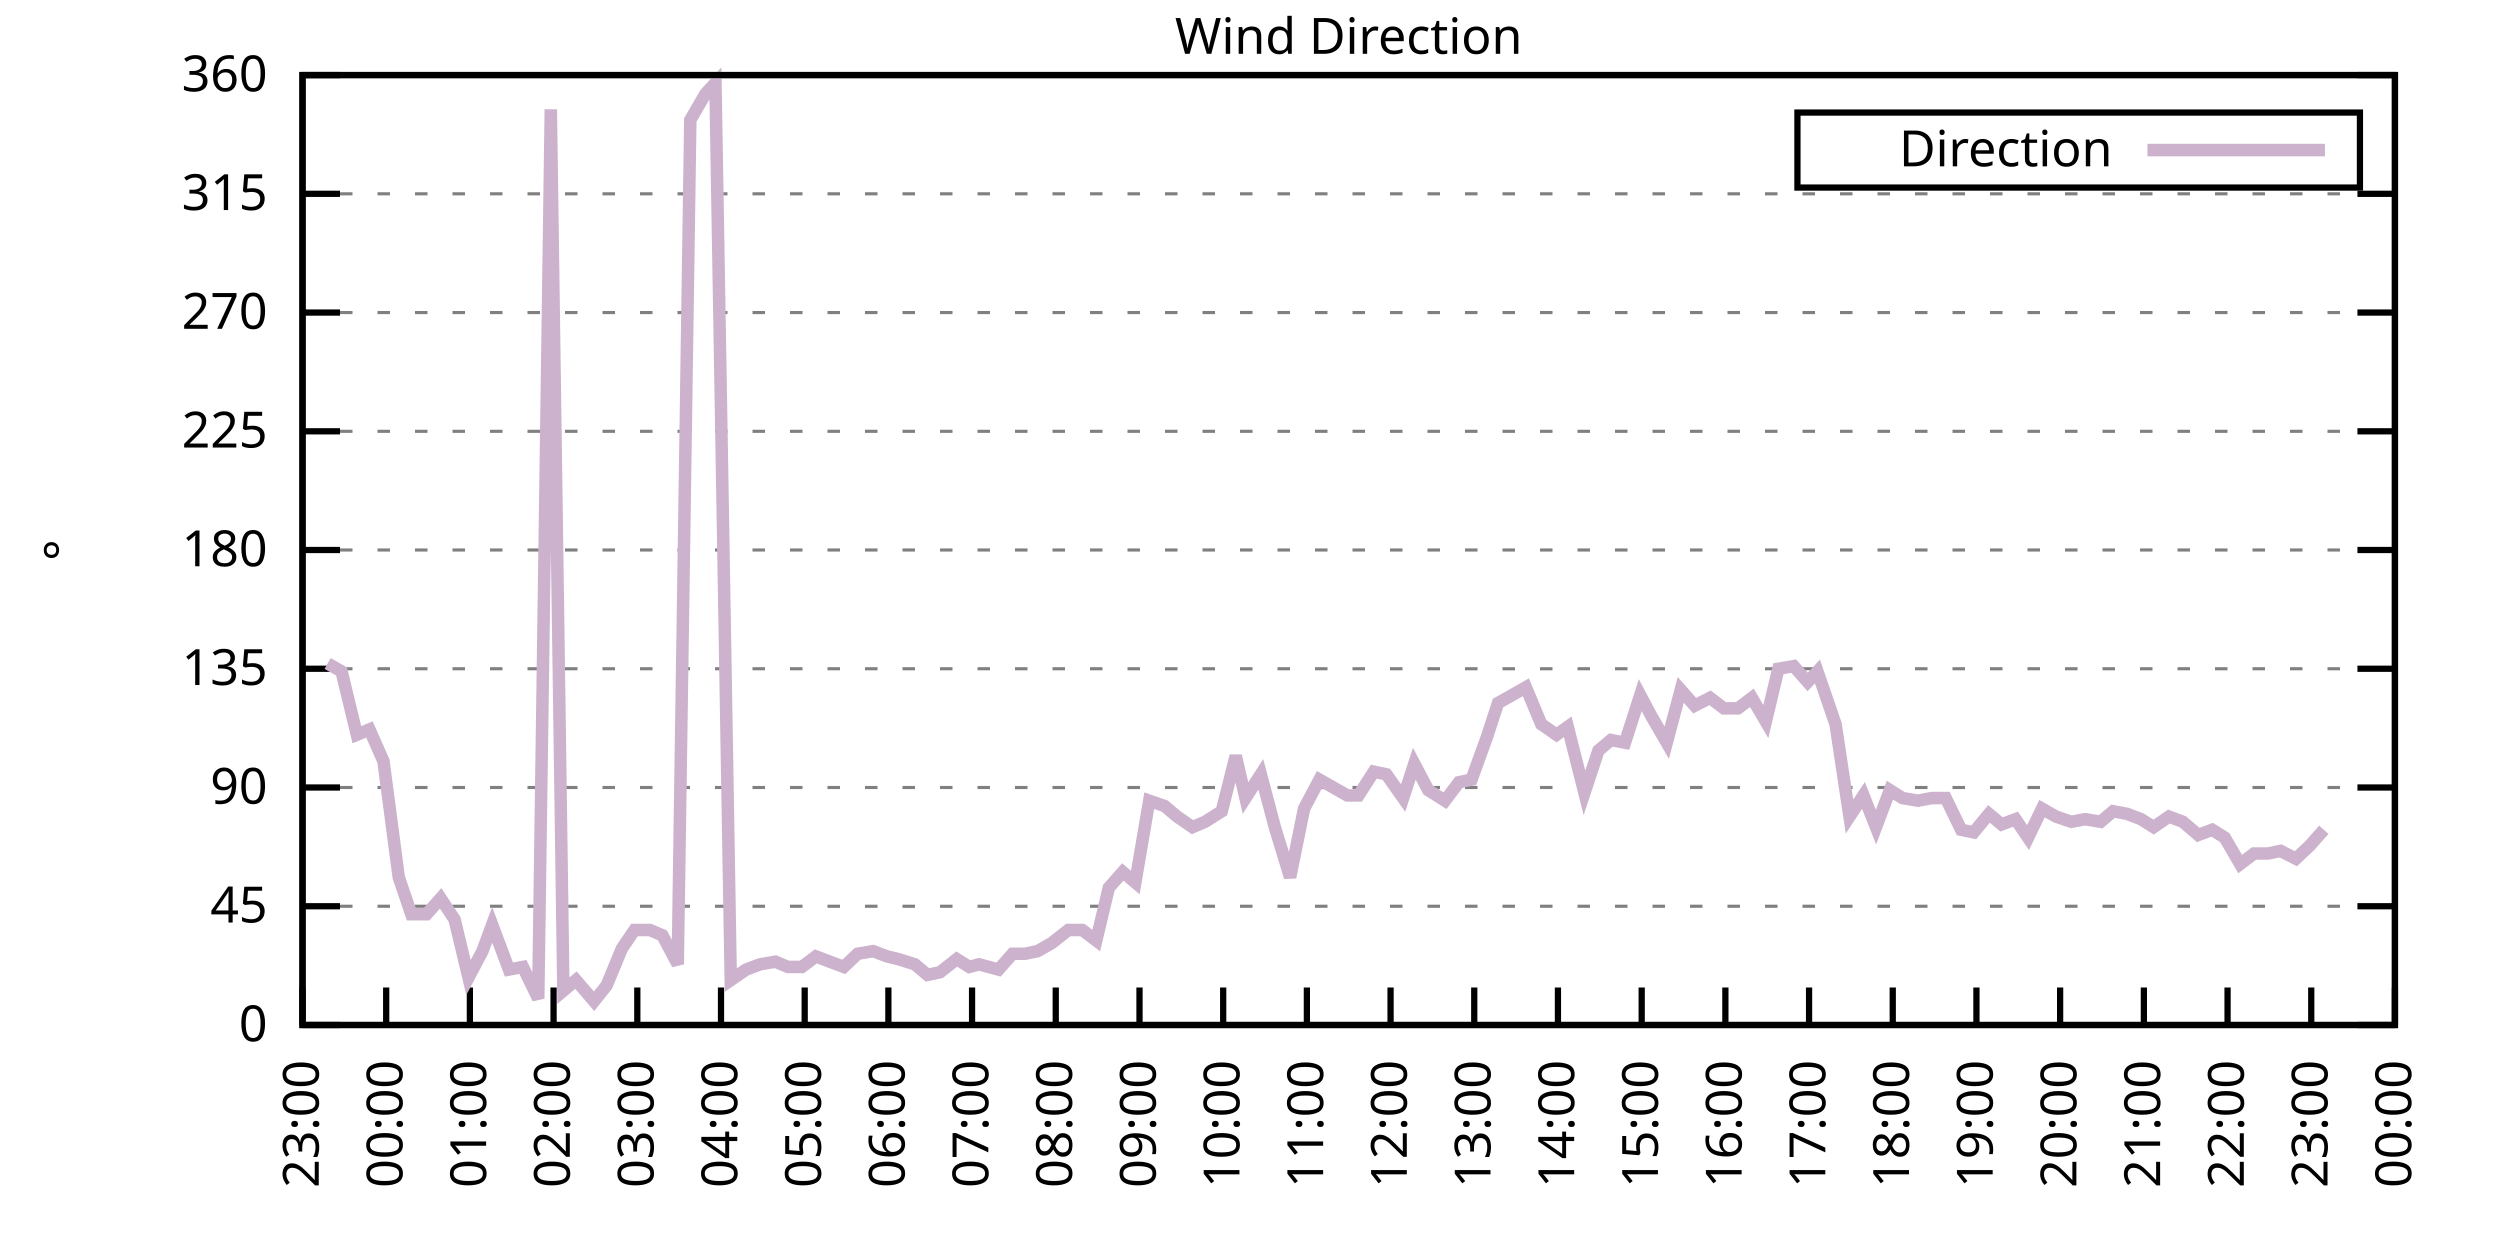
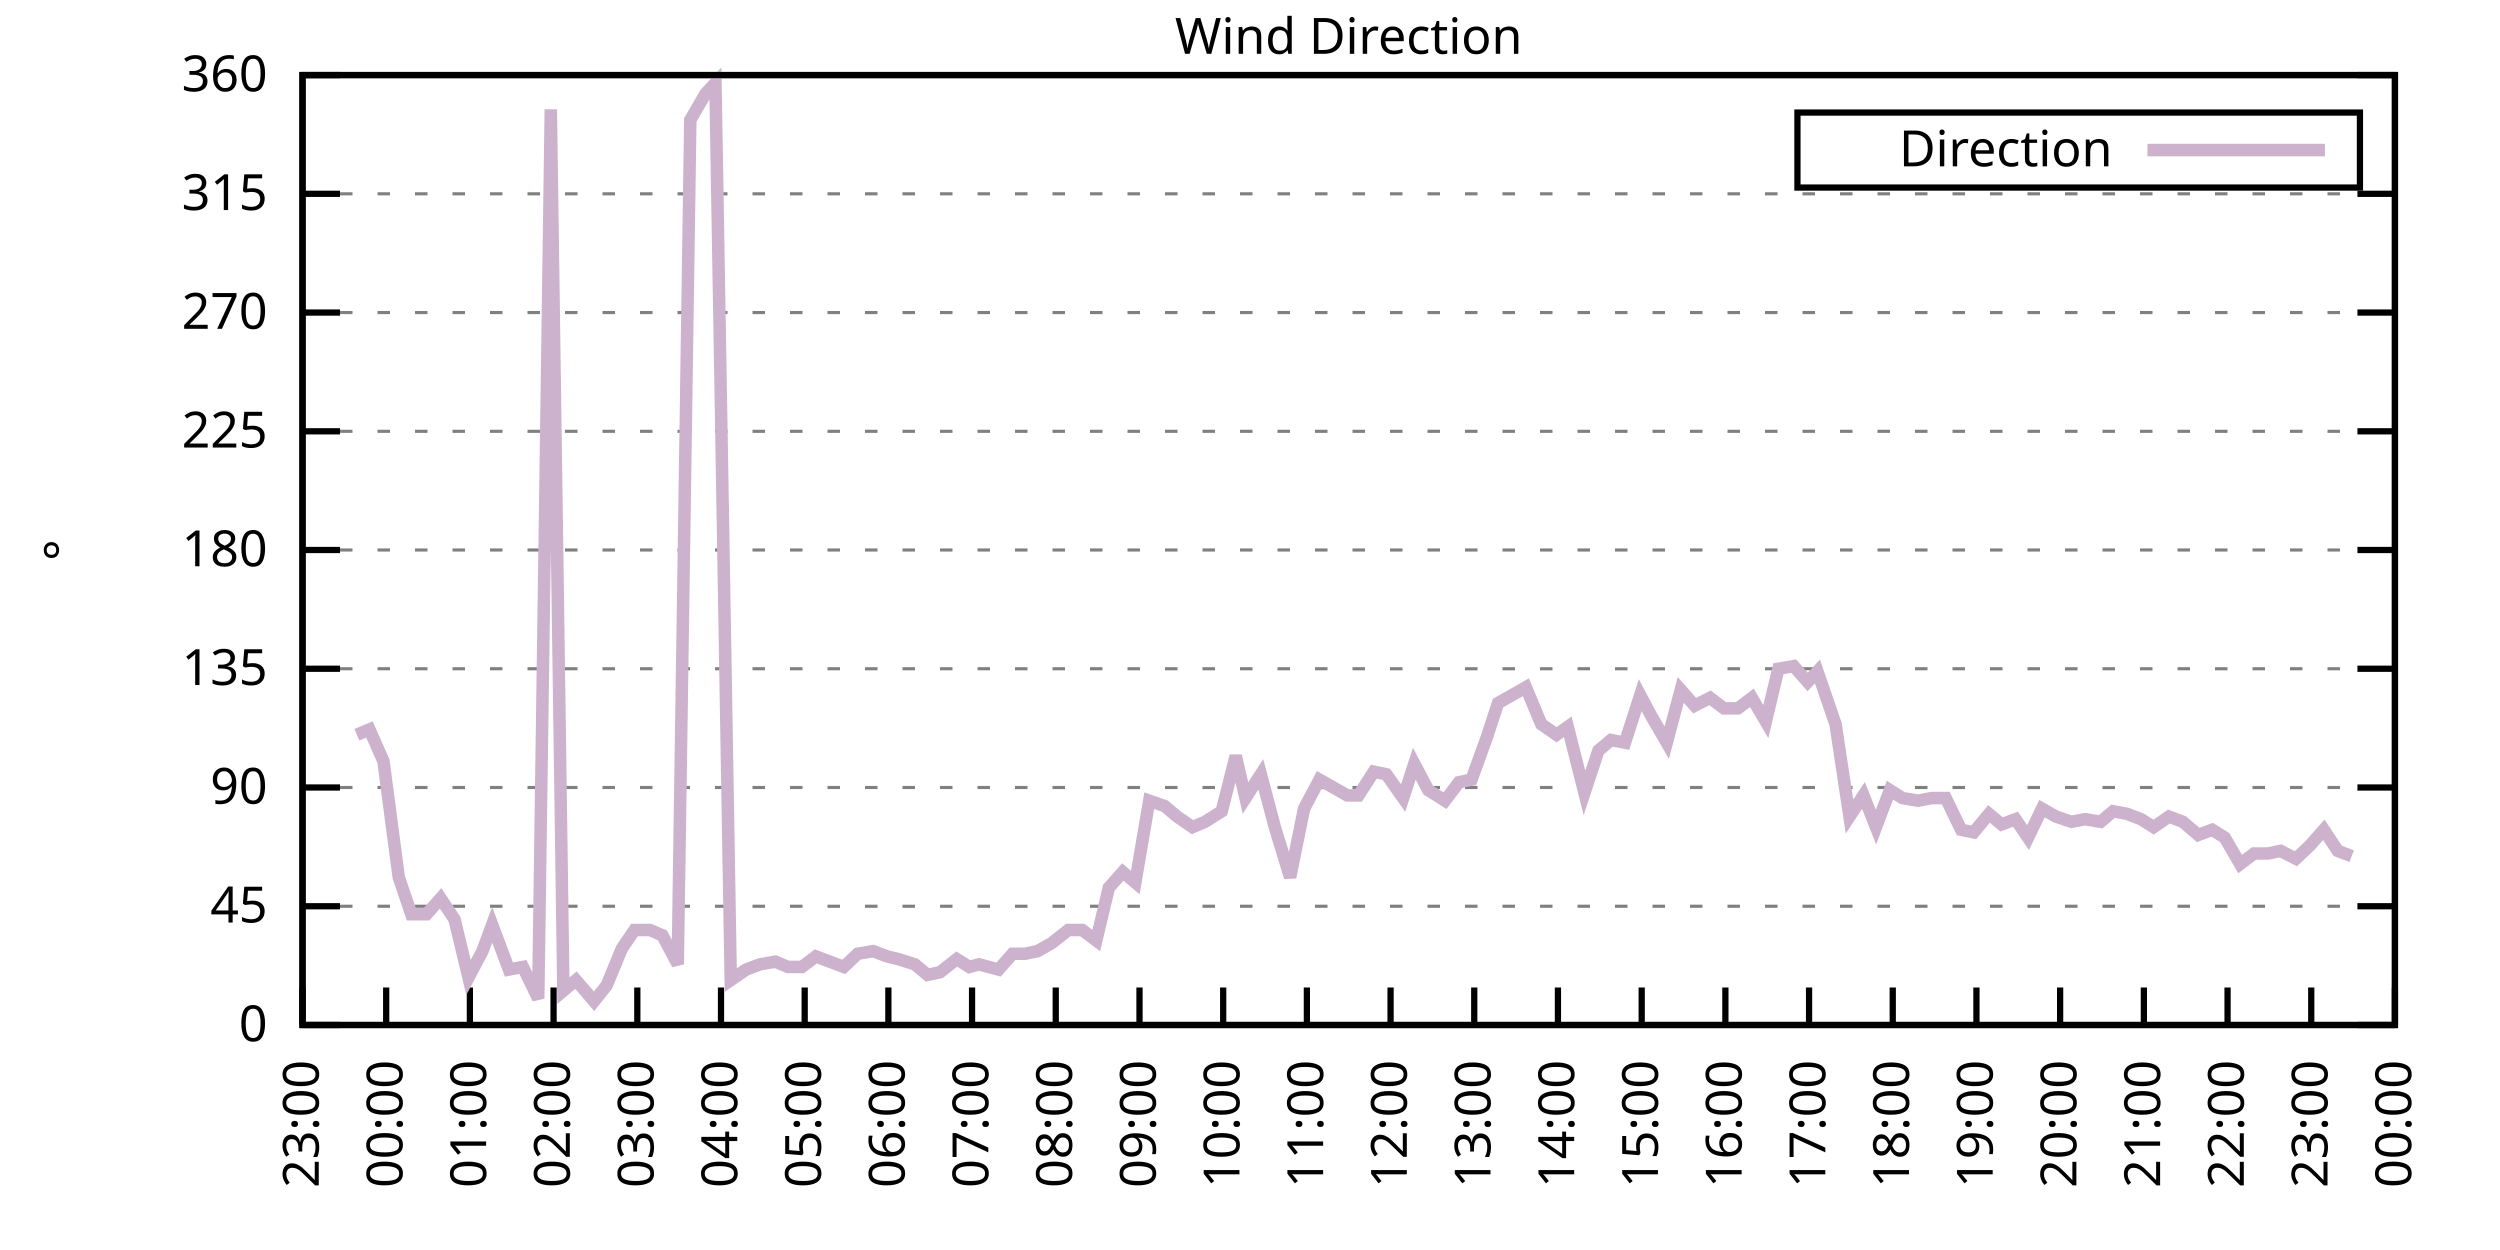
<svg xmlns="http://www.w3.org/2000/svg" xmlns:xlink="http://www.w3.org/1999/xlink" width="400" height="200" viewBox="0 0 400 200">
  <g id="gnuplot_canvas">
    <rect x="0" y="0" width="400" height="200" fill="none" />
    <defs>
      <circle id="gpDot" r="0.5" stroke-width="0.5" stroke="currentColor" />
      <path id="gpPt0" stroke-width="0.333" stroke="currentColor" d="M-1,0 h2 M0,-1 v2" />
      <path id="gpPt1" stroke-width="0.333" stroke="currentColor" d="M-1,-1 L1,1 M1,-1 L-1,1" />
      <path id="gpPt2" stroke-width="0.333" stroke="currentColor" d="M-1,0 L1,0 M0,-1 L0,1 M-1,-1 L1,1 M-1,1 L1,-1" />
      <rect id="gpPt3" stroke-width="0.333" stroke="currentColor" x="-1" y="-1" width="2" height="2" />
      <rect id="gpPt4" stroke-width="0.333" stroke="currentColor" fill="currentColor" x="-1" y="-1" width="2" height="2" />
      <circle id="gpPt5" stroke-width="0.333" stroke="currentColor" cx="0" cy="0" r="1" />
      <use xlink:href="#gpPt5" id="gpPt6" fill="currentColor" stroke="none" />
      <path id="gpPt7" stroke-width="0.333" stroke="currentColor" d="M0,-1.33 L-1.33,0.67 L1.33,0.67 z" />
      <use xlink:href="#gpPt7" id="gpPt8" fill="currentColor" stroke="none" />
      <use xlink:href="#gpPt7" id="gpPt9" stroke="currentColor" transform="rotate(180)" />
      <use xlink:href="#gpPt9" id="gpPt10" fill="currentColor" stroke="none" />
      <use xlink:href="#gpPt3" id="gpPt11" stroke="currentColor" transform="rotate(45)" />
      <use xlink:href="#gpPt11" id="gpPt12" fill="currentColor" stroke="none" />
      <path id="gpPt13" stroke-width="0.333" stroke="currentColor" d="M0,1.330 L1.265,0.411 L0.782,-1.067 L-0.782,-1.076 L-1.265,0.411 z" />
      <use xlink:href="#gpPt13" id="gpPt14" fill="currentColor" stroke="none" />
      <filter id="textbox" filterUnits="objectBoundingBox" x="0" y="0" height="1" width="1">
        <feFlood flood-color="white" flood-opacity="1" result="bgnd" />
        <feComposite in="SourceGraphic" in2="bgnd" operator="atop" />
      </filter>
      <filter id="greybox" filterUnits="objectBoundingBox" x="0" y="0" height="1" width="1">
        <feFlood flood-color="lightgrey" flood-opacity="1" result="grey" />
        <feComposite in="SourceGraphic" in2="grey" operator="atop" />
      </filter>
    </defs>
    <g fill="none" color="white" stroke="currentColor" stroke-width="1.00" stroke-linecap="butt" stroke-linejoin="miter">
</g>
    <g fill="none" color="black" stroke="currentColor" stroke-width="1.00" stroke-linecap="butt" stroke-linejoin="miter">
      <g stroke="none" shape-rendering="crispEdges">
        <polygon fill="rgb(255, 255, 255)" points="48.40,164.00 383.18,164.00 383.18,12.02 48.40,12.02 " />
      </g>
    </g>
    <g fill="none" color="black" stroke="currentColor" stroke-width="1.00" stroke-linecap="butt" stroke-linejoin="miter">
</g>
    <g fill="none" color="black" stroke="black" stroke-width="0.50" stroke-linecap="butt" stroke-linejoin="miter">
</g>
    <g fill="none" color="gray" stroke="currentColor" stroke-width="0.50" stroke-linecap="butt" stroke-linejoin="miter">
      <path stroke="gray" stroke-dasharray="2,4" class="gridline" d="M48.40,164.00 L383.19,164.00  " />
    </g>
    <g fill="none" color="gray" stroke="gray" stroke-width="1.00" stroke-linecap="butt" stroke-linejoin="miter">
</g>
    <g fill="none" color="black" stroke="currentColor" stroke-width="1.00" stroke-linecap="butt" stroke-linejoin="miter">
      <path stroke="black" d="M48.40,164.00 L54.40,164.00 M383.19,164.00 L377.19,164.00  " />
      <g transform="translate(42.80,166.60)" stroke="none" fill="black" font-family="Sans" font-size="8.00" text-anchor="end">
        <text>
          <tspan font-family="Sans"> 0</tspan>
        </text>
      </g>
    </g>
    <g fill="none" color="black" stroke="currentColor" stroke-width="1.00" stroke-linecap="butt" stroke-linejoin="miter">
</g>
    <g fill="none" color="black" stroke="black" stroke-width="0.50" stroke-linecap="butt" stroke-linejoin="miter">
</g>
    <g fill="none" color="gray" stroke="currentColor" stroke-width="0.50" stroke-linecap="butt" stroke-linejoin="miter">
      <path stroke="gray" stroke-dasharray="2,4" class="gridline" d="M48.40,145.00 L383.19,145.00  " />
    </g>
    <g fill="none" color="gray" stroke="gray" stroke-width="1.00" stroke-linecap="butt" stroke-linejoin="miter">
</g>
    <g fill="none" color="black" stroke="currentColor" stroke-width="1.00" stroke-linecap="butt" stroke-linejoin="miter">
      <path stroke="black" d="M48.40,145.00 L54.40,145.00 M383.19,145.00 L377.19,145.00  " />
      <g transform="translate(42.80,147.60)" stroke="none" fill="black" font-family="Sans" font-size="8.00" text-anchor="end">
        <text>
          <tspan font-family="Sans"> 45</tspan>
        </text>
      </g>
    </g>
    <g fill="none" color="black" stroke="currentColor" stroke-width="1.00" stroke-linecap="butt" stroke-linejoin="miter">
</g>
    <g fill="none" color="black" stroke="black" stroke-width="0.50" stroke-linecap="butt" stroke-linejoin="miter">
</g>
    <g fill="none" color="gray" stroke="currentColor" stroke-width="0.50" stroke-linecap="butt" stroke-linejoin="miter">
      <path stroke="gray" stroke-dasharray="2,4" class="gridline" d="M48.40,126.00 L383.19,126.00  " />
    </g>
    <g fill="none" color="gray" stroke="gray" stroke-width="1.00" stroke-linecap="butt" stroke-linejoin="miter">
</g>
    <g fill="none" color="black" stroke="currentColor" stroke-width="1.00" stroke-linecap="butt" stroke-linejoin="miter">
      <path stroke="black" d="M48.40,126.00 L54.40,126.00 M383.19,126.00 L377.19,126.00  " />
      <g transform="translate(42.80,128.60)" stroke="none" fill="black" font-family="Sans" font-size="8.00" text-anchor="end">
        <text>
          <tspan font-family="Sans"> 90</tspan>
        </text>
      </g>
    </g>
    <g fill="none" color="black" stroke="currentColor" stroke-width="1.00" stroke-linecap="butt" stroke-linejoin="miter">
</g>
    <g fill="none" color="black" stroke="black" stroke-width="0.50" stroke-linecap="butt" stroke-linejoin="miter">
</g>
    <g fill="none" color="gray" stroke="currentColor" stroke-width="0.50" stroke-linecap="butt" stroke-linejoin="miter">
      <path stroke="gray" stroke-dasharray="2,4" class="gridline" d="M48.40,107.00 L383.19,107.00  " />
    </g>
    <g fill="none" color="gray" stroke="gray" stroke-width="1.00" stroke-linecap="butt" stroke-linejoin="miter">
</g>
    <g fill="none" color="black" stroke="currentColor" stroke-width="1.00" stroke-linecap="butt" stroke-linejoin="miter">
      <path stroke="black" d="M48.40,107.00 L54.40,107.00 M383.19,107.00 L377.19,107.00  " />
      <g transform="translate(42.80,109.60)" stroke="none" fill="black" font-family="Sans" font-size="8.00" text-anchor="end">
        <text>
          <tspan font-family="Sans"> 135</tspan>
        </text>
      </g>
    </g>
    <g fill="none" color="black" stroke="currentColor" stroke-width="1.00" stroke-linecap="butt" stroke-linejoin="miter">
</g>
    <g fill="none" color="black" stroke="black" stroke-width="0.50" stroke-linecap="butt" stroke-linejoin="miter">
</g>
    <g fill="none" color="gray" stroke="currentColor" stroke-width="0.50" stroke-linecap="butt" stroke-linejoin="miter">
      <path stroke="gray" stroke-dasharray="2,4" class="gridline" d="M48.40,88.00 L383.19,88.00  " />
    </g>
    <g fill="none" color="gray" stroke="gray" stroke-width="1.00" stroke-linecap="butt" stroke-linejoin="miter">
</g>
    <g fill="none" color="black" stroke="currentColor" stroke-width="1.00" stroke-linecap="butt" stroke-linejoin="miter">
      <path stroke="black" d="M48.40,88.00 L54.40,88.00 M383.19,88.00 L377.19,88.00  " />
      <g transform="translate(42.80,90.60)" stroke="none" fill="black" font-family="Sans" font-size="8.00" text-anchor="end">
        <text>
          <tspan font-family="Sans"> 180</tspan>
        </text>
      </g>
    </g>
    <g fill="none" color="black" stroke="currentColor" stroke-width="1.00" stroke-linecap="butt" stroke-linejoin="miter">
</g>
    <g fill="none" color="black" stroke="black" stroke-width="0.50" stroke-linecap="butt" stroke-linejoin="miter">
</g>
    <g fill="none" color="gray" stroke="currentColor" stroke-width="0.50" stroke-linecap="butt" stroke-linejoin="miter">
      <path stroke="gray" stroke-dasharray="2,4" class="gridline" d="M48.40,69.01 L383.19,69.01  " />
    </g>
    <g fill="none" color="gray" stroke="gray" stroke-width="1.00" stroke-linecap="butt" stroke-linejoin="miter">
</g>
    <g fill="none" color="black" stroke="currentColor" stroke-width="1.00" stroke-linecap="butt" stroke-linejoin="miter">
      <path stroke="black" d="M48.40,69.01 L54.40,69.01 M383.19,69.01 L377.19,69.01  " />
      <g transform="translate(42.80,71.61)" stroke="none" fill="black" font-family="Sans" font-size="8.00" text-anchor="end">
        <text>
          <tspan font-family="Sans"> 225</tspan>
        </text>
      </g>
    </g>
    <g fill="none" color="black" stroke="currentColor" stroke-width="1.00" stroke-linecap="butt" stroke-linejoin="miter">
</g>
    <g fill="none" color="black" stroke="black" stroke-width="0.50" stroke-linecap="butt" stroke-linejoin="miter">
</g>
    <g fill="none" color="gray" stroke="currentColor" stroke-width="0.50" stroke-linecap="butt" stroke-linejoin="miter">
      <path stroke="gray" stroke-dasharray="2,4" class="gridline" d="M48.40,50.01 L383.19,50.01  " />
    </g>
    <g fill="none" color="gray" stroke="gray" stroke-width="1.00" stroke-linecap="butt" stroke-linejoin="miter">
</g>
    <g fill="none" color="black" stroke="currentColor" stroke-width="1.00" stroke-linecap="butt" stroke-linejoin="miter">
      <path stroke="black" d="M48.40,50.01 L54.40,50.01 M383.19,50.01 L377.19,50.01  " />
      <g transform="translate(42.80,52.61)" stroke="none" fill="black" font-family="Sans" font-size="8.00" text-anchor="end">
        <text>
          <tspan font-family="Sans"> 270</tspan>
        </text>
      </g>
    </g>
    <g fill="none" color="black" stroke="currentColor" stroke-width="1.00" stroke-linecap="butt" stroke-linejoin="miter">
</g>
    <g fill="none" color="black" stroke="black" stroke-width="0.50" stroke-linecap="butt" stroke-linejoin="miter">
</g>
    <g fill="none" color="gray" stroke="currentColor" stroke-width="0.50" stroke-linecap="butt" stroke-linejoin="miter">
      <path stroke="gray" stroke-dasharray="2,4" class="gridline" d="M48.40,31.01 L383.19,31.01  " />
    </g>
    <g fill="none" color="gray" stroke="gray" stroke-width="1.00" stroke-linecap="butt" stroke-linejoin="miter">
</g>
    <g fill="none" color="black" stroke="currentColor" stroke-width="1.00" stroke-linecap="butt" stroke-linejoin="miter">
      <path stroke="black" d="M48.40,31.01 L54.40,31.01 M383.19,31.01 L377.19,31.01  " />
      <g transform="translate(42.80,33.61)" stroke="none" fill="black" font-family="Sans" font-size="8.00" text-anchor="end">
        <text>
          <tspan font-family="Sans"> 315</tspan>
        </text>
      </g>
    </g>
    <g fill="none" color="black" stroke="currentColor" stroke-width="1.00" stroke-linecap="butt" stroke-linejoin="miter">
</g>
    <g fill="none" color="black" stroke="black" stroke-width="0.50" stroke-linecap="butt" stroke-linejoin="miter">
</g>
    <g fill="none" color="gray" stroke="currentColor" stroke-width="0.50" stroke-linecap="butt" stroke-linejoin="miter">
      <path stroke="gray" stroke-dasharray="2,4" class="gridline" d="M48.40,12.01 L383.19,12.01  " />
    </g>
    <g fill="none" color="gray" stroke="gray" stroke-width="1.00" stroke-linecap="butt" stroke-linejoin="miter">
</g>
    <g fill="none" color="black" stroke="currentColor" stroke-width="1.00" stroke-linecap="butt" stroke-linejoin="miter">
      <path stroke="black" d="M48.40,12.01 L54.40,12.01 M383.19,12.01 L377.19,12.01  " />
      <g transform="translate(42.80,14.61)" stroke="none" fill="black" font-family="Sans" font-size="8.00" text-anchor="end">
        <text>
          <tspan font-family="Sans"> 360</tspan>
        </text>
      </g>
    </g>
    <g fill="none" color="black" stroke="currentColor" stroke-width="1.00" stroke-linecap="butt" stroke-linejoin="miter">
      <path stroke="black" d="M48.40,164.00 L48.40,158.00  " />
      <g transform="translate(51.00,169.60) rotate(270.00)" stroke="none" fill="black" font-family="Sans" font-size="8.00" text-anchor="end">
        <text>
          <tspan font-family="Sans">23:00</tspan>
        </text>
      </g>
    </g>
    <g fill="none" color="black" stroke="currentColor" stroke-width="1.00" stroke-linecap="butt" stroke-linejoin="miter">
      <path stroke="black" d="M61.79,164.00 L61.79,158.00  " />
      <g transform="translate(64.39,169.60) rotate(270.00)" stroke="none" fill="black" font-family="Sans" font-size="8.00" text-anchor="end">
        <text>
          <tspan font-family="Sans">00:00</tspan>
        </text>
      </g>
    </g>
    <g fill="none" color="black" stroke="currentColor" stroke-width="1.00" stroke-linecap="butt" stroke-linejoin="miter">
      <path stroke="black" d="M75.18,164.00 L75.18,158.00  " />
      <g transform="translate(77.78,169.60) rotate(270.00)" stroke="none" fill="black" font-family="Sans" font-size="8.00" text-anchor="end">
        <text>
          <tspan font-family="Sans">01:00</tspan>
        </text>
      </g>
    </g>
    <g fill="none" color="black" stroke="currentColor" stroke-width="1.00" stroke-linecap="butt" stroke-linejoin="miter">
      <path stroke="black" d="M88.57,164.00 L88.57,158.00  " />
      <g transform="translate(91.17,169.60) rotate(270.00)" stroke="none" fill="black" font-family="Sans" font-size="8.00" text-anchor="end">
        <text>
          <tspan font-family="Sans">02:00</tspan>
        </text>
      </g>
    </g>
    <g fill="none" color="black" stroke="currentColor" stroke-width="1.00" stroke-linecap="butt" stroke-linejoin="miter">
      <path stroke="black" d="M101.97,164.00 L101.97,158.00  " />
      <g transform="translate(104.57,169.60) rotate(270.00)" stroke="none" fill="black" font-family="Sans" font-size="8.00" text-anchor="end">
        <text>
          <tspan font-family="Sans">03:00</tspan>
        </text>
      </g>
    </g>
    <g fill="none" color="black" stroke="currentColor" stroke-width="1.00" stroke-linecap="butt" stroke-linejoin="miter">
      <path stroke="black" d="M115.36,164.00 L115.36,158.00  " />
      <g transform="translate(117.96,169.60) rotate(270.00)" stroke="none" fill="black" font-family="Sans" font-size="8.00" text-anchor="end">
        <text>
          <tspan font-family="Sans">04:00</tspan>
        </text>
      </g>
    </g>
    <g fill="none" color="black" stroke="currentColor" stroke-width="1.00" stroke-linecap="butt" stroke-linejoin="miter">
      <path stroke="black" d="M128.75,164.00 L128.75,158.00  " />
      <g transform="translate(131.35,169.60) rotate(270.00)" stroke="none" fill="black" font-family="Sans" font-size="8.00" text-anchor="end">
        <text>
          <tspan font-family="Sans">05:00</tspan>
        </text>
      </g>
    </g>
    <g fill="none" color="black" stroke="currentColor" stroke-width="1.00" stroke-linecap="butt" stroke-linejoin="miter">
      <path stroke="black" d="M142.14,164.00 L142.14,158.00  " />
      <g transform="translate(144.74,169.60) rotate(270.00)" stroke="none" fill="black" font-family="Sans" font-size="8.00" text-anchor="end">
        <text>
          <tspan font-family="Sans">06:00</tspan>
        </text>
      </g>
    </g>
    <g fill="none" color="black" stroke="currentColor" stroke-width="1.00" stroke-linecap="butt" stroke-linejoin="miter">
      <path stroke="black" d="M155.53,164.00 L155.53,158.00  " />
      <g transform="translate(158.13,169.60) rotate(270.00)" stroke="none" fill="black" font-family="Sans" font-size="8.00" text-anchor="end">
        <text>
          <tspan font-family="Sans">07:00</tspan>
        </text>
      </g>
    </g>
    <g fill="none" color="black" stroke="currentColor" stroke-width="1.00" stroke-linecap="butt" stroke-linejoin="miter">
      <path stroke="black" d="M168.92,164.00 L168.92,158.00  " />
      <g transform="translate(171.52,169.60) rotate(270.00)" stroke="none" fill="black" font-family="Sans" font-size="8.00" text-anchor="end">
        <text>
          <tspan font-family="Sans">08:00</tspan>
        </text>
      </g>
    </g>
    <g fill="none" color="black" stroke="currentColor" stroke-width="1.00" stroke-linecap="butt" stroke-linejoin="miter">
      <path stroke="black" d="M182.32,164.00 L182.32,158.00  " />
      <g transform="translate(184.92,169.60) rotate(270.00)" stroke="none" fill="black" font-family="Sans" font-size="8.00" text-anchor="end">
        <text>
          <tspan font-family="Sans">09:00</tspan>
        </text>
      </g>
    </g>
    <g fill="none" color="black" stroke="currentColor" stroke-width="1.00" stroke-linecap="butt" stroke-linejoin="miter">
      <path stroke="black" d="M195.71,164.00 L195.71,158.00  " />
      <g transform="translate(198.31,169.60) rotate(270.00)" stroke="none" fill="black" font-family="Sans" font-size="8.00" text-anchor="end">
        <text>
          <tspan font-family="Sans">10:00</tspan>
        </text>
      </g>
    </g>
    <g fill="none" color="black" stroke="currentColor" stroke-width="1.00" stroke-linecap="butt" stroke-linejoin="miter">
      <path stroke="black" d="M209.10,164.00 L209.10,158.00  " />
      <g transform="translate(211.70,169.60) rotate(270.00)" stroke="none" fill="black" font-family="Sans" font-size="8.00" text-anchor="end">
        <text>
          <tspan font-family="Sans">11:00</tspan>
        </text>
      </g>
    </g>
    <g fill="none" color="black" stroke="currentColor" stroke-width="1.00" stroke-linecap="butt" stroke-linejoin="miter">
      <path stroke="black" d="M222.49,164.00 L222.49,158.00  " />
      <g transform="translate(225.09,169.60) rotate(270.00)" stroke="none" fill="black" font-family="Sans" font-size="8.00" text-anchor="end">
        <text>
          <tspan font-family="Sans">12:00</tspan>
        </text>
      </g>
    </g>
    <g fill="none" color="black" stroke="currentColor" stroke-width="1.00" stroke-linecap="butt" stroke-linejoin="miter">
      <path stroke="black" d="M235.88,164.00 L235.88,158.00  " />
      <g transform="translate(238.48,169.60) rotate(270.00)" stroke="none" fill="black" font-family="Sans" font-size="8.00" text-anchor="end">
        <text>
          <tspan font-family="Sans">13:00</tspan>
        </text>
      </g>
    </g>
    <g fill="none" color="black" stroke="currentColor" stroke-width="1.00" stroke-linecap="butt" stroke-linejoin="miter">
      <path stroke="black" d="M249.27,164.00 L249.27,158.00  " />
      <g transform="translate(251.87,169.60) rotate(270.00)" stroke="none" fill="black" font-family="Sans" font-size="8.00" text-anchor="end">
        <text>
          <tspan font-family="Sans">14:00</tspan>
        </text>
      </g>
    </g>
    <g fill="none" color="black" stroke="currentColor" stroke-width="1.00" stroke-linecap="butt" stroke-linejoin="miter">
      <path stroke="black" d="M262.67,164.00 L262.67,158.00  " />
      <g transform="translate(265.27,169.60) rotate(270.00)" stroke="none" fill="black" font-family="Sans" font-size="8.00" text-anchor="end">
        <text>
          <tspan font-family="Sans">15:00</tspan>
        </text>
      </g>
    </g>
    <g fill="none" color="black" stroke="currentColor" stroke-width="1.00" stroke-linecap="butt" stroke-linejoin="miter">
      <path stroke="black" d="M276.06,164.00 L276.06,158.00  " />
      <g transform="translate(278.66,169.60) rotate(270.00)" stroke="none" fill="black" font-family="Sans" font-size="8.00" text-anchor="end">
        <text>
          <tspan font-family="Sans">16:00</tspan>
        </text>
      </g>
    </g>
    <g fill="none" color="black" stroke="currentColor" stroke-width="1.00" stroke-linecap="butt" stroke-linejoin="miter">
      <path stroke="black" d="M289.45,164.00 L289.45,158.00  " />
      <g transform="translate(292.05,169.60) rotate(270.00)" stroke="none" fill="black" font-family="Sans" font-size="8.00" text-anchor="end">
        <text>
          <tspan font-family="Sans">17:00</tspan>
        </text>
      </g>
    </g>
    <g fill="none" color="black" stroke="currentColor" stroke-width="1.00" stroke-linecap="butt" stroke-linejoin="miter">
      <path stroke="black" d="M302.84,164.00 L302.84,158.00  " />
      <g transform="translate(305.44,169.60) rotate(270.00)" stroke="none" fill="black" font-family="Sans" font-size="8.00" text-anchor="end">
        <text>
          <tspan font-family="Sans">18:00</tspan>
        </text>
      </g>
    </g>
    <g fill="none" color="black" stroke="currentColor" stroke-width="1.00" stroke-linecap="butt" stroke-linejoin="miter">
      <path stroke="black" d="M316.23,164.00 L316.23,158.00  " />
      <g transform="translate(318.83,169.60) rotate(270.00)" stroke="none" fill="black" font-family="Sans" font-size="8.00" text-anchor="end">
        <text>
          <tspan font-family="Sans">19:00</tspan>
        </text>
      </g>
    </g>
    <g fill="none" color="black" stroke="currentColor" stroke-width="1.00" stroke-linecap="butt" stroke-linejoin="miter">
      <path stroke="black" d="M329.62,164.00 L329.62,158.00  " />
      <g transform="translate(332.22,169.60) rotate(270.00)" stroke="none" fill="black" font-family="Sans" font-size="8.00" text-anchor="end">
        <text>
          <tspan font-family="Sans">20:00</tspan>
        </text>
      </g>
    </g>
    <g fill="none" color="black" stroke="currentColor" stroke-width="1.00" stroke-linecap="butt" stroke-linejoin="miter">
      <path stroke="black" d="M343.02,164.00 L343.02,158.00  " />
      <g transform="translate(345.62,169.60) rotate(270.00)" stroke="none" fill="black" font-family="Sans" font-size="8.00" text-anchor="end">
        <text>
          <tspan font-family="Sans">21:00</tspan>
        </text>
      </g>
    </g>
    <g fill="none" color="black" stroke="currentColor" stroke-width="1.00" stroke-linecap="butt" stroke-linejoin="miter">
      <path stroke="black" d="M356.41,164.00 L356.41,158.00  " />
      <g transform="translate(359.01,169.60) rotate(270.00)" stroke="none" fill="black" font-family="Sans" font-size="8.00" text-anchor="end">
        <text>
          <tspan font-family="Sans">22:00</tspan>
        </text>
      </g>
    </g>
    <g fill="none" color="black" stroke="currentColor" stroke-width="1.00" stroke-linecap="butt" stroke-linejoin="miter">
      <path stroke="black" d="M369.80,164.00 L369.80,158.00  " />
      <g transform="translate(372.40,169.60) rotate(270.00)" stroke="none" fill="black" font-family="Sans" font-size="8.00" text-anchor="end">
        <text>
          <tspan font-family="Sans">23:00</tspan>
        </text>
      </g>
    </g>
    <g fill="none" color="black" stroke="currentColor" stroke-width="1.00" stroke-linecap="butt" stroke-linejoin="miter">
      <path stroke="black" d="M383.19,164.00 L383.19,158.00  " />
      <g transform="translate(385.79,169.60) rotate(270.00)" stroke="none" fill="black" font-family="Sans" font-size="8.00" text-anchor="end">
        <text>
          <tspan font-family="Sans">00:00</tspan>
        </text>
      </g>
    </g>
    <g fill="none" color="black" stroke="currentColor" stroke-width="1.00" stroke-linecap="butt" stroke-linejoin="miter">
</g>
    <g fill="none" color="black" stroke="currentColor" stroke-width="1.00" stroke-linecap="butt" stroke-linejoin="miter">
      <path stroke="black" d="M48.40,12.01 L48.40,164.00 L383.19,164.00 L383.19,12.01 L48.40,12.01 Z  " />
    </g>
    <g fill="none" color="black" stroke="currentColor" stroke-width="1.00" stroke-linecap="butt" stroke-linejoin="miter">
</g>
    <g fill="none" color="black" stroke="currentColor" stroke-width="1.00" stroke-linecap="butt" stroke-linejoin="miter">
      <path stroke="black" d="M287.59,30.01 L287.59,18.01 L377.59,18.01 L377.59,30.01 L287.59,30.01 Z  " />
    </g>
    <g id="Wind_direction_plot_1">
      <g fill="none" color="white" stroke="black" stroke-width="2.00" stroke-linecap="butt" stroke-linejoin="miter">
</g>
      <g fill="none" color="black" stroke="currentColor" stroke-width="2.00" stroke-linecap="butt" stroke-linejoin="miter">
        <g transform="translate(337.99,26.61)" stroke="none" fill="black" font-family="Sans" font-size="8.00" text-anchor="end">
          <text>
            <tspan font-family="Sans">Direction</tspan>
          </text>
        </g>
      </g>
      <g fill="none" color="black" stroke="currentColor" stroke-width="2.00" stroke-linecap="butt" stroke-linejoin="miter">
-         <path stroke="rgb(204, 178, 204)" d="M343.59,24.01 L371.99,24.01 M52.42,106.16 L54.65,107.43 L57.10,117.56 L59.11,116.71 L61.35,121.78 L63.80,140.36   L65.81,146.27 L68.26,146.27 L70.50,143.73 L72.73,147.11 L74.96,156.40 L77.19,152.18 L78.75,147.96 L81.43,155.13   L83.66,154.71 L86.12,159.78 L88.13,17.50 L90.14,158.51 L92.15,156.82 L95.05,160.20 L97.06,157.67 L99.51,151.76   L101.52,148.80 L103.98,148.80 L105.98,149.65 L108.44,154.29 L110.45,19.19 L112.90,14.97 L114.47,13.28 L116.92,156.82   L119.38,155.13 L121.61,154.29 L124.06,153.87 L126.07,154.71 L128.30,154.71 L130.54,153.02 L132.77,153.87 L135.00,154.71   L137.23,152.60 L139.69,152.18 L141.92,153.02 L143.70,153.45 L146.38,154.29 L148.39,155.98 L150.40,155.56 L153.08,153.45   L155.09,154.71 L156.65,154.29 L159.77,155.13 L162.01,152.60 L164.01,152.60 L166.02,152.18 L168.25,150.91 L170.93,148.80   L173.17,148.80 L175.40,150.49 L177.41,142.05 L179.64,139.51 L181.65,141.20 L183.88,128.11 L186.33,128.96 L188.34,130.65   L190.80,132.34 L192.81,131.49 L195.48,129.80 L197.72,120.94 L199.28,127.69 L201.73,123.89 L203.97,132.34 L206.42,140.36   L208.65,129.38 L211.11,124.74 L213.34,126.00 L215.57,127.27 L217.36,127.27 L219.81,123.47 L221.82,123.89 L224.50,127.69   L226.29,122.20 L228.52,126.42 L231.20,128.11 L233.43,125.16 L235.44,124.74 L237.89,117.98 L239.68,112.49 L241.91,111.23   L244.14,109.96 L246.60,115.87 L249.05,117.56 L250.84,116.29 L253.51,126.85 L255.75,120.09 L257.76,118.40 L259.99,118.83   L262.44,111.23 L264.23,114.60 L266.68,118.83 L268.92,110.38 L271.15,112.91 L273.60,111.65 L275.83,113.34 L278.07,113.34   L280.30,111.65 L282.53,115.45 L284.54,107.00 L286.99,106.58 L289.23,109.11 L290.79,107.43 L293.69,115.87 L295.92,130.65   L298.15,127.27 L300.16,132.34 L302.39,126.42 L304.40,127.69 L306.86,128.11 L309.09,127.69 L311.32,127.69 L313.78,132.76   L315.79,133.18 L318.24,130.22 L320.25,131.91 L322.48,131.07 L324.49,134.02 L326.72,129.38 L328.95,130.65 L331.41,131.49   L333.64,131.07 L336.10,131.49 L338.10,129.80 L340.34,130.22 L342.57,131.07 L344.58,132.34 L347.03,130.65 L349.26,131.49   L351.72,133.60 L353.95,132.76 L355.96,134.02 L358.42,138.25 L360.65,136.56 L362.88,136.56 L364.89,136.14 L367.34,137.40   L369.58,135.29 L371.81,132.76  " />
+         <path stroke="rgb(204, 178, 204)" d="M343.59,24.01 L371.99,24.01 M57.10,117.56 L59.11,116.71 L61.35,121.78 L63.80,140.36 L65.81,146.27 L68.26,146.27   L70.50,143.73 L72.73,147.11 L74.96,156.40 L77.19,152.18 L78.75,147.96 L81.43,155.13 L83.66,154.71 L86.12,159.78   L88.13,17.50 L90.14,158.51 L92.15,156.82 L95.05,160.20 L97.06,157.67 L99.51,151.76 L101.52,148.80 L103.98,148.80   L105.98,149.65 L108.44,154.29 L110.45,19.19 L112.90,14.97 L114.47,13.28 L116.92,156.82 L119.38,155.13 L121.61,154.29   L124.06,153.87 L126.07,154.71 L128.30,154.71 L130.54,153.02 L132.77,153.87 L135.00,154.71 L137.23,152.60 L139.69,152.18   L141.92,153.02 L143.70,153.45 L146.38,154.29 L148.39,155.98 L150.40,155.56 L153.08,153.45 L155.09,154.71 L156.65,154.29   L159.77,155.13 L162.01,152.60 L164.01,152.60 L166.02,152.18 L168.25,150.91 L170.93,148.80 L173.17,148.80 L175.40,150.49   L177.41,142.05 L179.64,139.51 L181.65,141.20 L183.88,128.11 L186.33,128.96 L188.34,130.65 L190.80,132.34 L192.81,131.49   L195.48,129.80 L197.72,120.94 L199.28,127.69 L201.73,123.89 L203.97,132.34 L206.42,140.36 L208.65,129.38 L211.11,124.74   L213.34,126.00 L215.57,127.27 L217.36,127.27 L219.81,123.47 L221.82,123.89 L224.50,127.69 L226.29,122.20 L228.52,126.42   L231.20,128.11 L233.43,125.16 L235.44,124.74 L237.89,117.98 L239.68,112.49 L241.91,111.23 L244.14,109.96 L246.60,115.87   L249.05,117.56 L250.84,116.29 L253.51,126.85 L255.75,120.09 L257.76,118.40 L259.99,118.83 L262.44,111.23 L264.23,114.60   L266.68,118.83 L268.92,110.38 L271.15,112.91 L273.60,111.65 L275.83,113.34 L278.07,113.34 L280.30,111.65 L282.53,115.45   L284.54,107.00 L286.99,106.58 L289.23,109.11 L290.79,107.43 L293.69,115.87 L295.92,130.65 L298.15,127.27 L300.16,132.34   L302.39,126.42 L304.40,127.69 L306.86,128.11 L309.09,127.69 L311.32,127.69 L313.78,132.76 L315.79,133.18 L318.24,130.22   L320.25,131.91 L322.48,131.07 L324.49,134.02 L326.72,129.38 L328.95,130.65 L331.41,131.49 L333.64,131.07 L336.10,131.49   L338.10,129.80 L340.34,130.22 L342.57,131.07 L344.58,132.34 L347.03,130.65 L349.26,131.49 L351.72,133.60 L353.95,132.76   L355.96,134.02 L358.42,138.25 L360.65,136.56 L362.88,136.56 L364.89,136.14 L367.34,137.40 L369.58,135.29 L371.81,132.76   L374.04,136.14 L376.27,136.98  " />
      </g>
    </g>
    <g fill="none" color="black" stroke="currentColor" stroke-width="2.00" stroke-linecap="butt" stroke-linejoin="miter">
</g>
    <g fill="none" color="black" stroke="black" stroke-width="1.00" stroke-linecap="butt" stroke-linejoin="miter">
</g>
    <g fill="none" color="black" stroke="currentColor" stroke-width="1.00" stroke-linecap="butt" stroke-linejoin="miter">
      <path stroke="black" d="M48.40,12.01 L48.40,164.00 L383.19,164.00 L383.19,12.01 L48.40,12.01 Z  " />
      <g transform="translate(12.80,88.01) rotate(270.00)" stroke="none" fill="black" font-family="Sans" font-size="8.00" text-anchor="middle">
        <text>
          <tspan font-family="Sans">°</tspan>
        </text>
      </g>
    </g>
    <g fill="none" color="black" stroke="currentColor" stroke-width="1.00" stroke-linecap="butt" stroke-linejoin="miter">
</g>
    <g fill="none" color="black" stroke="currentColor" stroke-width="1.00" stroke-linecap="butt" stroke-linejoin="miter">
      <g transform="translate(215.79,8.61)" stroke="none" fill="black" font-family="Sans" font-size="8.00" text-anchor="middle">
        <text>
          <tspan font-family="Sans">Wind Direction</tspan>
        </text>
      </g>
    </g>
    <g fill="none" color="black" stroke="currentColor" stroke-width="1.00" stroke-linecap="butt" stroke-linejoin="miter">
</g>
  </g>
</svg>
